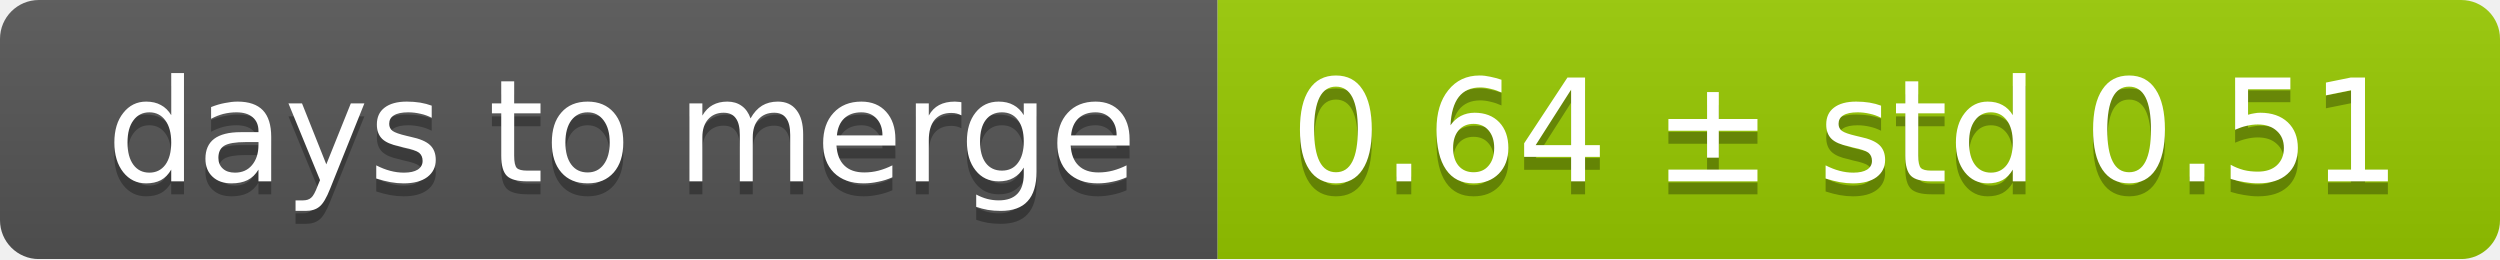
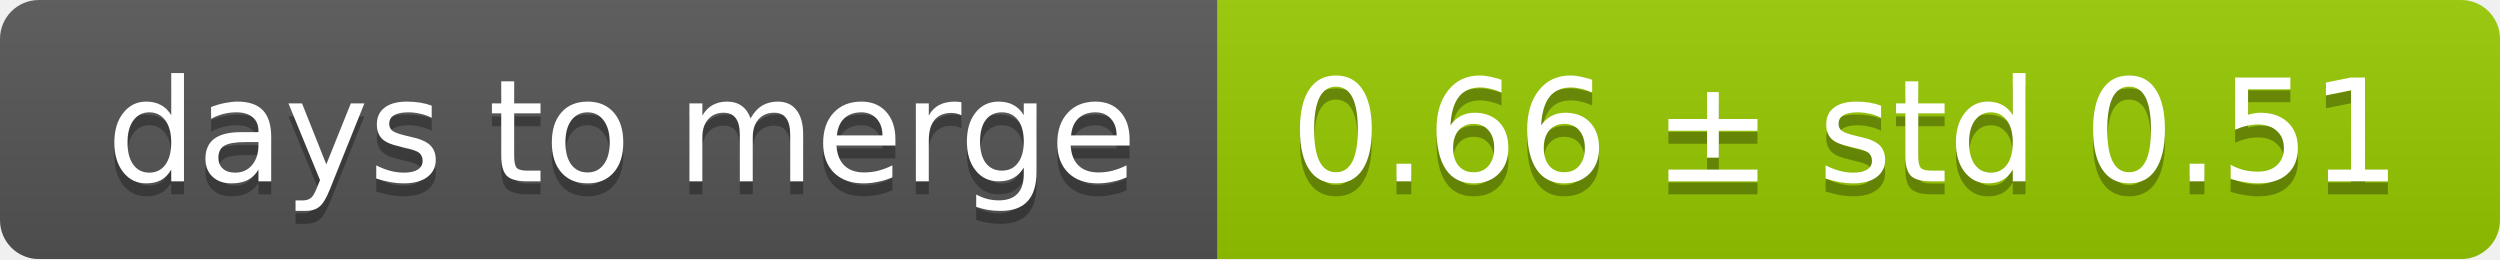
<svg xmlns="http://www.w3.org/2000/svg" width="193" height="20">
  <linearGradient id="smooth" x2="0" y2="100%">
    <stop offset="0" stop-color="#bbb" stop-opacity=".1" />
    <stop offset="1" stop-opacity=".1" />
  </linearGradient>
  <mask id="round">
    <rect width="193" height="20" rx="3" fill="#fff" />
  </mask>
  <g mask="url(#round)">
    <rect width="94" height="20" fill="#555" />
    <rect x="94" width="99" height="20" fill="#97ca00" />
    <rect width="193" height="20" fill="url(#smooth)" />
  </g>
  <g fill="#fff" text-anchor="middle" font-family="DejaVu Sans,Verdana,Geneva,sans-serif" font-size="11">
    <text x="48" y="15" fill="#010101" fill-opacity=".3">days to merge</text>
    <text x="48" y="14">days to merge</text>
-     <text x="142.5" y="15" fill="#010101" fill-opacity=".3">0.64 ± std 0.51</text>
-     <text x="142.5" y="14">0.64 ± std 0.51</text>
+     <text x="142.5" y="15" fill="#010101" fill-opacity=".3">0.66 ± std 0.51</text>
+     <text x="142.5" y="14">0.66 ± std 0.51</text>
  </g>
</svg>
